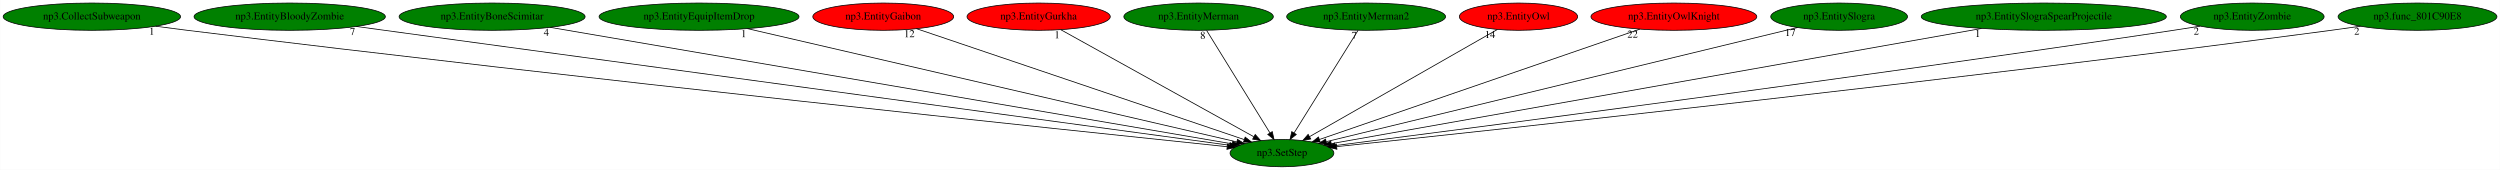
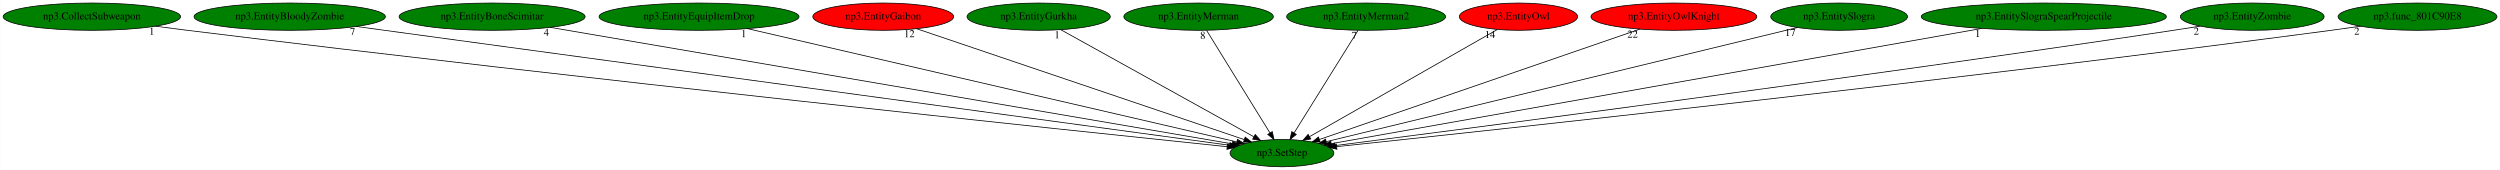
<svg xmlns="http://www.w3.org/2000/svg" xmlns:xlink="http://www.w3.org/1999/xlink" width="3298pt" height="224pt" viewBox="0.00 0.00 3297.63 224.00">
  <g id="graph0" class="graph" transform="scale(1 1) rotate(0) translate(4 220)">
    <polygon fill="white" stroke="transparent" points="-4,4 -4,-220 3293.63,-220 3293.63,4 -4,4" />
    <g id="node1" class="node">
      <ellipse fill="green" stroke="black" cx="1686.99" cy="-18" rx="68.49" ry="18" />
      <text text-anchor="middle" x="1686.99" y="-14.3" font-family="Times,serif" font-size="14.00">np3.SetStep</text>
    </g>
    <g id="node2" class="node">
      <g id="a_node2">
        <a xlink:href="np3.CollectSubweapon.svg" xlink:title="np3.CollectSubweapon">
          <ellipse fill="green" stroke="black" cx="116.99" cy="-198" rx="116.98" ry="18" />
          <text text-anchor="middle" x="116.99" y="-194.3" font-family="Times,serif" font-size="14.00">np3.CollectSubweapon</text>
        </a>
      </g>
    </g>
    <g id="edge1" class="edge">
      <path fill="none" stroke="black" d="M201,-185.39C215.01,-183.53 229.41,-181.67 242.99,-180 768.58,-115.25 1403.23,-48.43 1614.61,-26.47" />
      <polygon fill="black" stroke="black" points="1615.07,-29.94 1624.65,-25.43 1614.34,-22.98 1615.07,-29.94" />
      <text text-anchor="middle" x="196" y="-174.19" font-family="Times,serif" font-size="14.00">1</text>
    </g>
    <g id="node3" class="node">
      <g id="a_node3">
        <a xlink:href="np3.EntityBloodyZombie.svg" xlink:title="np3.EntityBloodyZombie">
          <ellipse fill="green" stroke="black" cx="377.99" cy="-198" rx="126.18" ry="18" />
          <text text-anchor="middle" x="377.99" y="-194.3" font-family="Times,serif" font-size="14.00">np3.EntityBloodyZombie</text>
        </a>
      </g>
    </g>
    <g id="edge2" class="edge">
      <path fill="none" stroke="black" d="M465.91,-185.04C710.8,-151.74 1397.18,-58.41 1617.78,-28.41" />
      <polygon fill="black" stroke="black" points="1618.49,-31.85 1627.93,-27.03 1617.55,-24.91 1618.49,-31.85" />
      <text text-anchor="middle" x="460.91" y="-173.84" font-family="Times,serif" font-size="14.00">7</text>
    </g>
    <g id="node4" class="node">
      <g id="a_node4">
        <a xlink:href="np3.EntityBoneScimitar.svg" xlink:title="np3.EntityBoneScimitar">
          <ellipse fill="green" stroke="black" cx="644.99" cy="-198" rx="122.68" ry="18" />
          <text text-anchor="middle" x="644.99" y="-194.3" font-family="Times,serif" font-size="14.00">np3.EntityBoneScimitar</text>
        </a>
      </g>
    </g>
    <g id="edge3" class="edge">
      <path fill="none" stroke="black" d="M721.61,-183.91C918.11,-150.34 1437.43,-61.63 1621.31,-30.22" />
      <polygon fill="black" stroke="black" points="1622.11,-33.63 1631.38,-28.5 1620.93,-26.73 1622.11,-33.63" />
      <text text-anchor="middle" x="716.61" y="-172.71" font-family="Times,serif" font-size="14.00">4</text>
    </g>
    <g id="node5" class="node">
      <g id="a_node5">
        <a xlink:href="np3.EntityEquipItemDrop.svg" xlink:title="np3.EntityEquipItemDrop">
          <ellipse fill="green" stroke="black" cx="917.99" cy="-198" rx="131.88" ry="18" />
          <text text-anchor="middle" x="917.99" y="-194.3" font-family="Times,serif" font-size="14.00">np3.EntityEquipItemDrop</text>
        </a>
      </g>
    </g>
    <g id="edge4" class="edge">
      <path fill="none" stroke="black" d="M981.9,-182.21C1128.15,-148.36 1485.43,-65.65 1627.4,-32.79" />
      <polygon fill="black" stroke="black" points="1628.3,-36.18 1637.25,-30.51 1626.72,-29.36 1628.3,-36.18" />
      <text text-anchor="middle" x="976.9" y="-171.01" font-family="Times,serif" font-size="14.00">1</text>
    </g>
    <g id="node6" class="node">
      <g id="a_node6">
        <a xlink:href="np3.EntityGaibon.svg" xlink:title="np3.EntityGaibon">
          <ellipse fill="red" stroke="black" cx="1160.99" cy="-198" rx="92.88" ry="18" />
          <text text-anchor="middle" x="1160.99" y="-194.3" font-family="Times,serif" font-size="14.00">np3.EntityGaibon</text>
        </a>
      </g>
    </g>
    <g id="edge5" class="edge">
      <path fill="none" stroke="black" d="M1204.93,-182.13C1302.16,-149.23 1535,-70.43 1637.32,-35.81" />
      <polygon fill="black" stroke="black" points="1638.46,-39.12 1646.81,-32.6 1636.21,-32.49 1638.46,-39.12" />
      <text text-anchor="middle" x="1195.43" y="-170.93" font-family="Times,serif" font-size="14.00">12</text>
    </g>
    <g id="node7" class="node">
      <g id="a_node7">
        <a xlink:href="np3.EntityGurkha.svg" xlink:title="np3.EntityGurkha">
-           <ellipse fill="red" stroke="black" cx="1365.99" cy="-198" rx="94.48" ry="18" />
+           <ellipse fill="green" stroke="black" cx="1365.99" cy="-198" rx="94.48" ry="18" />
          <text text-anchor="middle" x="1365.99" y="-194.3" font-family="Times,serif" font-size="14.00">np3.EntityGurkha</text>
        </a>
      </g>
    </g>
    <g id="edge6" class="edge">
      <path fill="none" stroke="black" d="M1395.33,-180.73C1453.89,-148.26 1585.19,-75.45 1649.74,-39.66" />
      <polygon fill="black" stroke="black" points="1651.71,-42.57 1658.76,-34.66 1648.31,-36.44 1651.71,-42.57" />
      <text text-anchor="middle" x="1390.33" y="-169.53" font-family="Times,serif" font-size="14.00">1</text>
    </g>
    <g id="node8" class="node">
      <g id="a_node8">
        <a xlink:href="np3.EntityMerman.svg" xlink:title="np3.EntityMerman">
          <ellipse fill="green" stroke="black" cx="1576.99" cy="-198" rx="98.58" ry="18" />
          <text text-anchor="middle" x="1576.99" y="-194.3" font-family="Times,serif" font-size="14.00">np3.EntityMerman</text>
        </a>
      </g>
    </g>
    <g id="edge7" class="edge">
      <path fill="none" stroke="black" d="M1587.54,-179.93C1606.92,-148.57 1648.3,-81.6 1671.1,-44.71" />
      <polygon fill="black" stroke="black" points="1674.19,-46.36 1676.47,-36.02 1668.24,-42.68 1674.19,-46.36" />
      <text text-anchor="middle" x="1582.54" y="-168.73" font-family="Times,serif" font-size="14.00">8</text>
    </g>
    <g id="node9" class="node">
      <g id="a_node9">
        <a xlink:href="np3.EntityMerman2.svg" xlink:title="np3.EntityMerman2">
          <ellipse fill="green" stroke="black" cx="1797.99" cy="-198" rx="104.78" ry="18" />
          <text text-anchor="middle" x="1797.99" y="-194.3" font-family="Times,serif" font-size="14.00">np3.EntityMerman2</text>
        </a>
      </g>
    </g>
    <g id="edge8" class="edge">
      <path fill="none" stroke="black" d="M1787.35,-179.93C1767.79,-148.57 1726.03,-81.6 1703.02,-44.71" />
      <polygon fill="black" stroke="black" points="1705.86,-42.65 1697.6,-36.02 1699.92,-46.35 1705.86,-42.65" />
      <text text-anchor="middle" x="1782.35" y="-168.73" font-family="Times,serif" font-size="14.00">7</text>
    </g>
    <g id="node10" class="node">
      <g id="a_node10">
        <a xlink:href="np3.EntityOwl.svg" xlink:title="np3.EntityOwl">
          <ellipse fill="red" stroke="black" cx="1998.99" cy="-198" rx="77.99" ry="18" />
          <text text-anchor="middle" x="1998.99" y="-194.3" font-family="Times,serif" font-size="14.00">np3.EntityOwl</text>
        </a>
      </g>
    </g>
    <g id="edge9" class="edge">
      <path fill="none" stroke="black" d="M1971.03,-181.05C1914.43,-148.76 1786.35,-75.69 1723.36,-39.75" />
      <polygon fill="black" stroke="black" points="1724.97,-36.64 1714.55,-34.73 1721.51,-42.72 1724.97,-36.64" />
      <text text-anchor="middle" x="1961.53" y="-169.85" font-family="Times,serif" font-size="14.00">14</text>
    </g>
    <g id="node11" class="node">
      <g id="a_node11">
        <a xlink:href="np3.EntityOwlKnight.svg" xlink:title="np3.EntityOwlKnight">
          <ellipse fill="red" stroke="black" cx="2203.99" cy="-198" rx="109.38" ry="18" />
          <text text-anchor="middle" x="2203.99" y="-194.3" font-family="Times,serif" font-size="14.00">np3.EntityOwlKnight</text>
        </a>
      </g>
    </g>
    <g id="edge10" class="edge">
      <path fill="none" stroke="black" d="M2159.01,-181.52C2062.6,-148.32 1836.68,-70.54 1736.42,-36.02" />
      <polygon fill="black" stroke="black" points="1737.43,-32.66 1726.83,-32.72 1735.15,-39.28 1737.43,-32.66" />
      <text text-anchor="middle" x="2149.51" y="-170.32" font-family="Times,serif" font-size="14.00">22</text>
    </g>
    <g id="node12" class="node">
      <g id="a_node12">
        <a xlink:href="np3.EntitySlogra.svg" xlink:title="np3.EntitySlogra">
          <ellipse fill="green" stroke="black" cx="2421.99" cy="-198" rx="90.18" ry="18" />
          <text text-anchor="middle" x="2421.99" y="-194.3" font-family="Times,serif" font-size="14.00">np3.EntitySlogra</text>
        </a>
      </g>
    </g>
    <g id="edge11" class="edge">
      <path fill="none" stroke="black" d="M2367.05,-183.69C2231.95,-150.98 1884.51,-66.83 1745.63,-33.2" />
      <polygon fill="black" stroke="black" points="1746.14,-29.72 1735.6,-30.77 1744.49,-36.53 1746.14,-29.72" />
      <text text-anchor="middle" x="2357.55" y="-172.49" font-family="Times,serif" font-size="14.00">17</text>
    </g>
    <g id="node13" class="node">
      <g id="a_node13">
        <a xlink:href="np3.EntitySlograSpearProjectile.svg" xlink:title="np3.EntitySlograSpearProjectile">
          <ellipse fill="green" stroke="black" cx="2691.99" cy="-198" rx="161.67" ry="18" />
          <text text-anchor="middle" x="2691.99" y="-194.3" font-family="Times,serif" font-size="14.00">np3.EntitySlograSpearProjectile</text>
        </a>
      </g>
    </g>
    <g id="edge12" class="edge">
      <path fill="none" stroke="black" d="M2609.75,-182.43C2414.88,-147.92 1928.2,-61.72 1751.98,-30.51" />
      <polygon fill="black" stroke="black" points="1752.53,-27.05 1742.08,-28.76 1751.31,-33.95 1752.53,-27.05" />
      <text text-anchor="middle" x="2604.75" y="-171.23" font-family="Times,serif" font-size="14.00">1</text>
    </g>
    <g id="node14" class="node">
      <g id="a_node14">
        <a xlink:href="np3.EntityZombie.svg" xlink:title="np3.EntityZombie">
          <ellipse fill="green" stroke="black" cx="2966.99" cy="-198" rx="94.78" ry="18" />
          <text text-anchor="middle" x="2966.99" y="-194.3" font-family="Times,serif" font-size="14.00">np3.EntityZombie</text>
        </a>
      </g>
    </g>
    <g id="edge13" class="edge">
      <path fill="none" stroke="black" d="M2898.22,-185.5C2886.47,-183.61 2874.39,-181.71 2862.99,-180 2443.98,-117.08 1939.42,-51.37 1757.03,-27.94" />
      <polygon fill="black" stroke="black" points="1757.4,-24.46 1747.04,-26.66 1756.51,-31.41 1757.4,-24.46" />
      <text text-anchor="middle" x="2893.22" y="-174.3" font-family="Times,serif" font-size="14.00">2</text>
    </g>
    <g id="node15" class="node">
      <g id="a_node15">
        <a xlink:href="np3.func_801C90E8.svg" xlink:title="np3.func_801C90E8">
          <ellipse fill="green" stroke="black" cx="3184.99" cy="-198" rx="104.78" ry="18" />
          <text text-anchor="middle" x="3184.99" y="-194.3" font-family="Times,serif" font-size="14.00">np3.func_801C90E8</text>
        </a>
      </g>
    </g>
    <g id="edge14" class="edge">
      <path fill="none" stroke="black" d="M3109.92,-185.45C3096.95,-183.56 3083.59,-181.67 3070.99,-180 2569.88,-113.51 1964.66,-48.29 1759.21,-26.57" />
      <polygon fill="black" stroke="black" points="1759.47,-23.08 1749.15,-25.51 1758.73,-30.04 1759.47,-23.08" />
      <text text-anchor="middle" x="3104.92" y="-174.25" font-family="Times,serif" font-size="14.00">2</text>
    </g>
  </g>
</svg>
